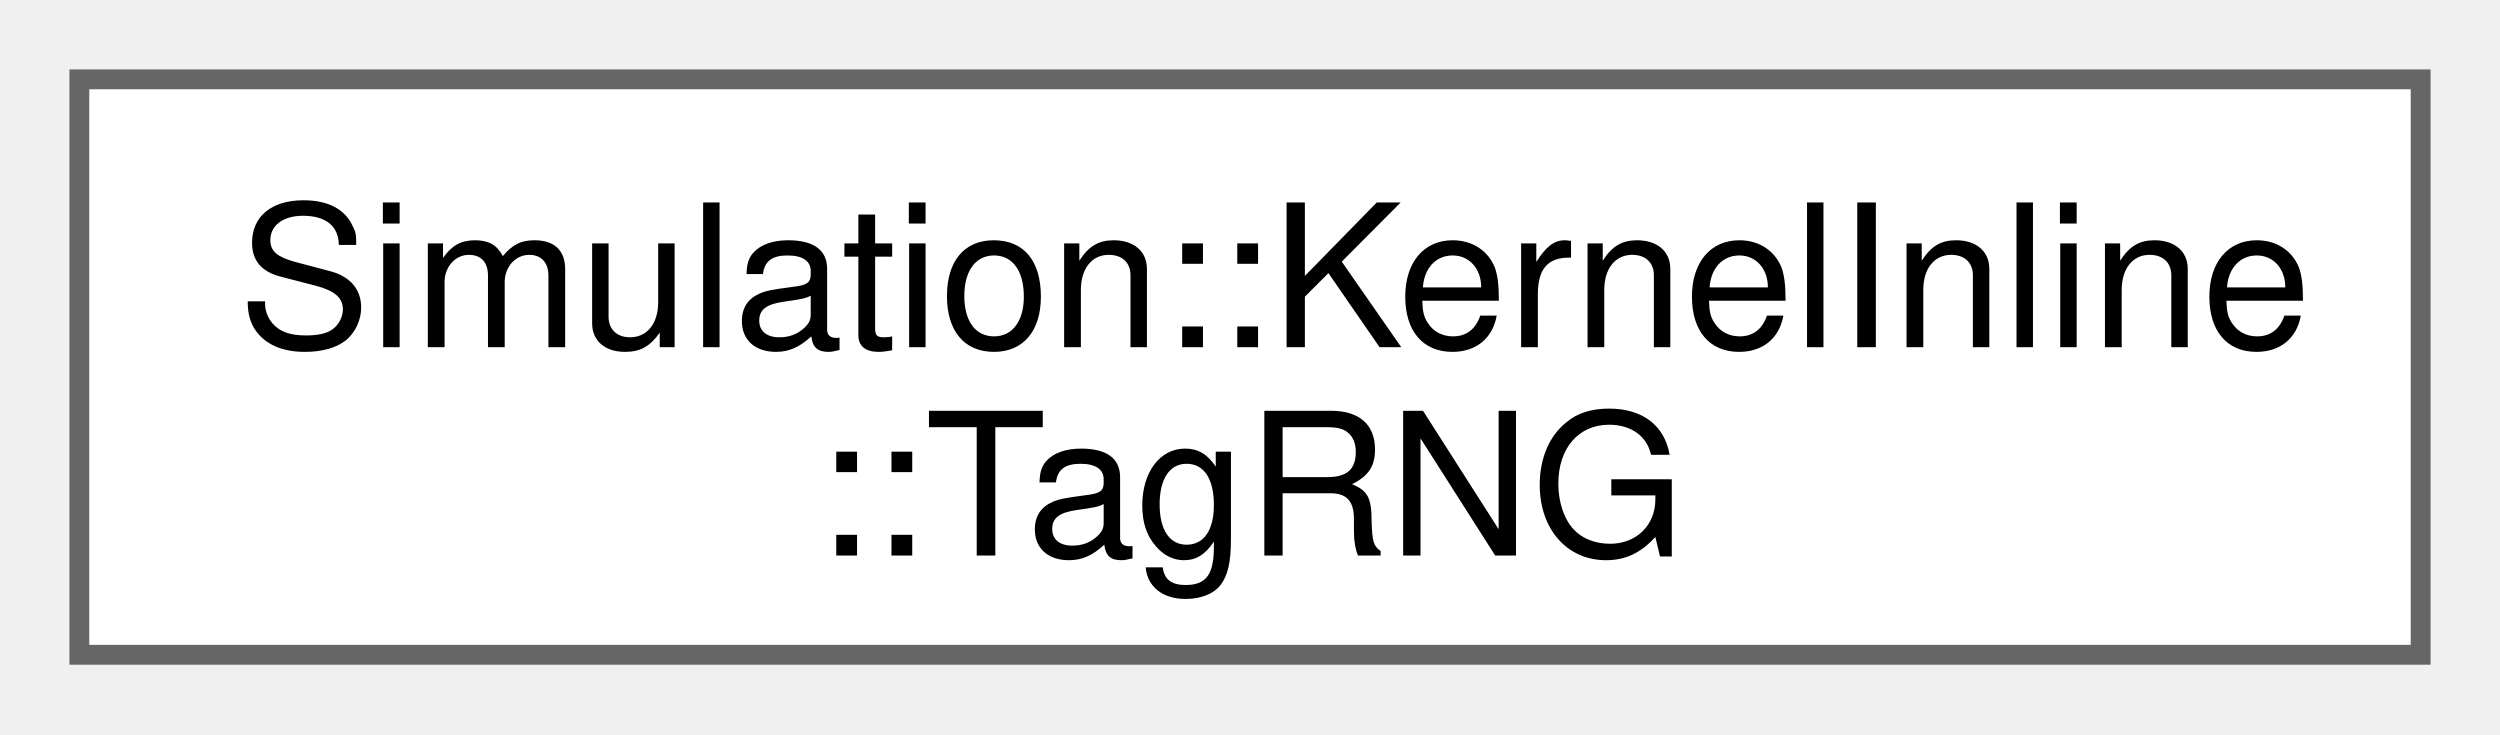
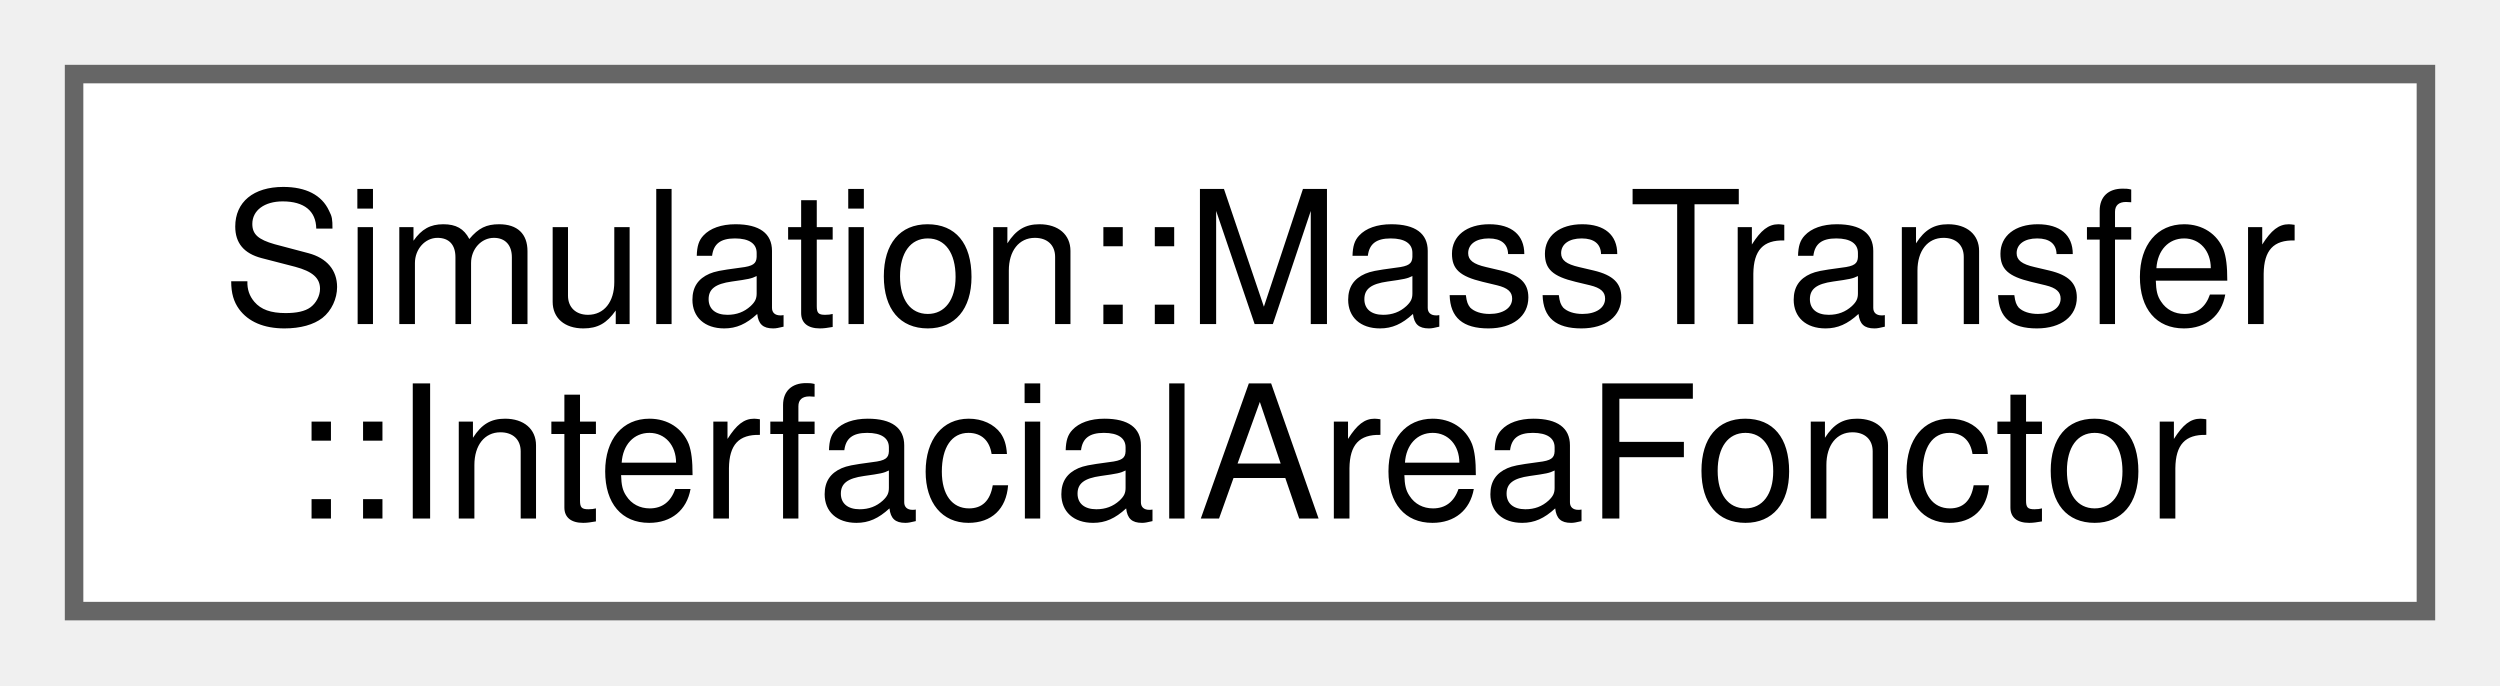
- <svg xmlns="http://www.w3.org/2000/svg" xmlns:xlink="http://www.w3.org/1999/xlink" width="126pt" height="37pt" viewBox="0.00 0.00 126.00 37.00">
+ <svg xmlns="http://www.w3.org/2000/svg" xmlns:xlink="http://www.w3.org/1999/xlink" width="135pt" height="37pt" viewBox="0.00 0.00 135.00 37.00">
  <g id="graph0" class="graph" transform="scale(1 1) rotate(0) translate(4 33)">
    <g id="Node000000" class="node">
      <g id="a_Node000000">
-         <a xlink:href="structSimulation_1_1KernelInline_1_1TagRNG.html" target="_top" xlink:title=" ">
-           <polygon fill="white" stroke="#666666" points="118,-29 0,-29 0,0 118,0 118,-29" />
-           <text xml:space="preserve" text-anchor="start" x="8" y="-15.5" font-family="Helvetica,sans-Serif" font-size="10.00">Simulation::KernelInline</text>
-           <text xml:space="preserve" text-anchor="middle" x="59" y="-5" font-family="Helvetica,sans-Serif" font-size="10.00">::TagRNG</text>
+         <a xlink:href="structSimulation_1_1MassTransfer_1_1InterfacialAreaFonctor.html" target="_top" xlink:title=" ">
+           <polygon fill="white" stroke="#666666" points="127,-29 0,-29 0,0 127,0 127,-29" />
+           <text xml:space="preserve" text-anchor="start" x="8" y="-15.5" font-family="Helvetica,sans-Serif" font-size="10.00">Simulation::MassTransfer</text>
+           <text xml:space="preserve" text-anchor="middle" x="63.5" y="-5" font-family="Helvetica,sans-Serif" font-size="10.00">::InterfacialAreaFonctor</text>
        </a>
      </g>
    </g>
  </g>
</svg>
